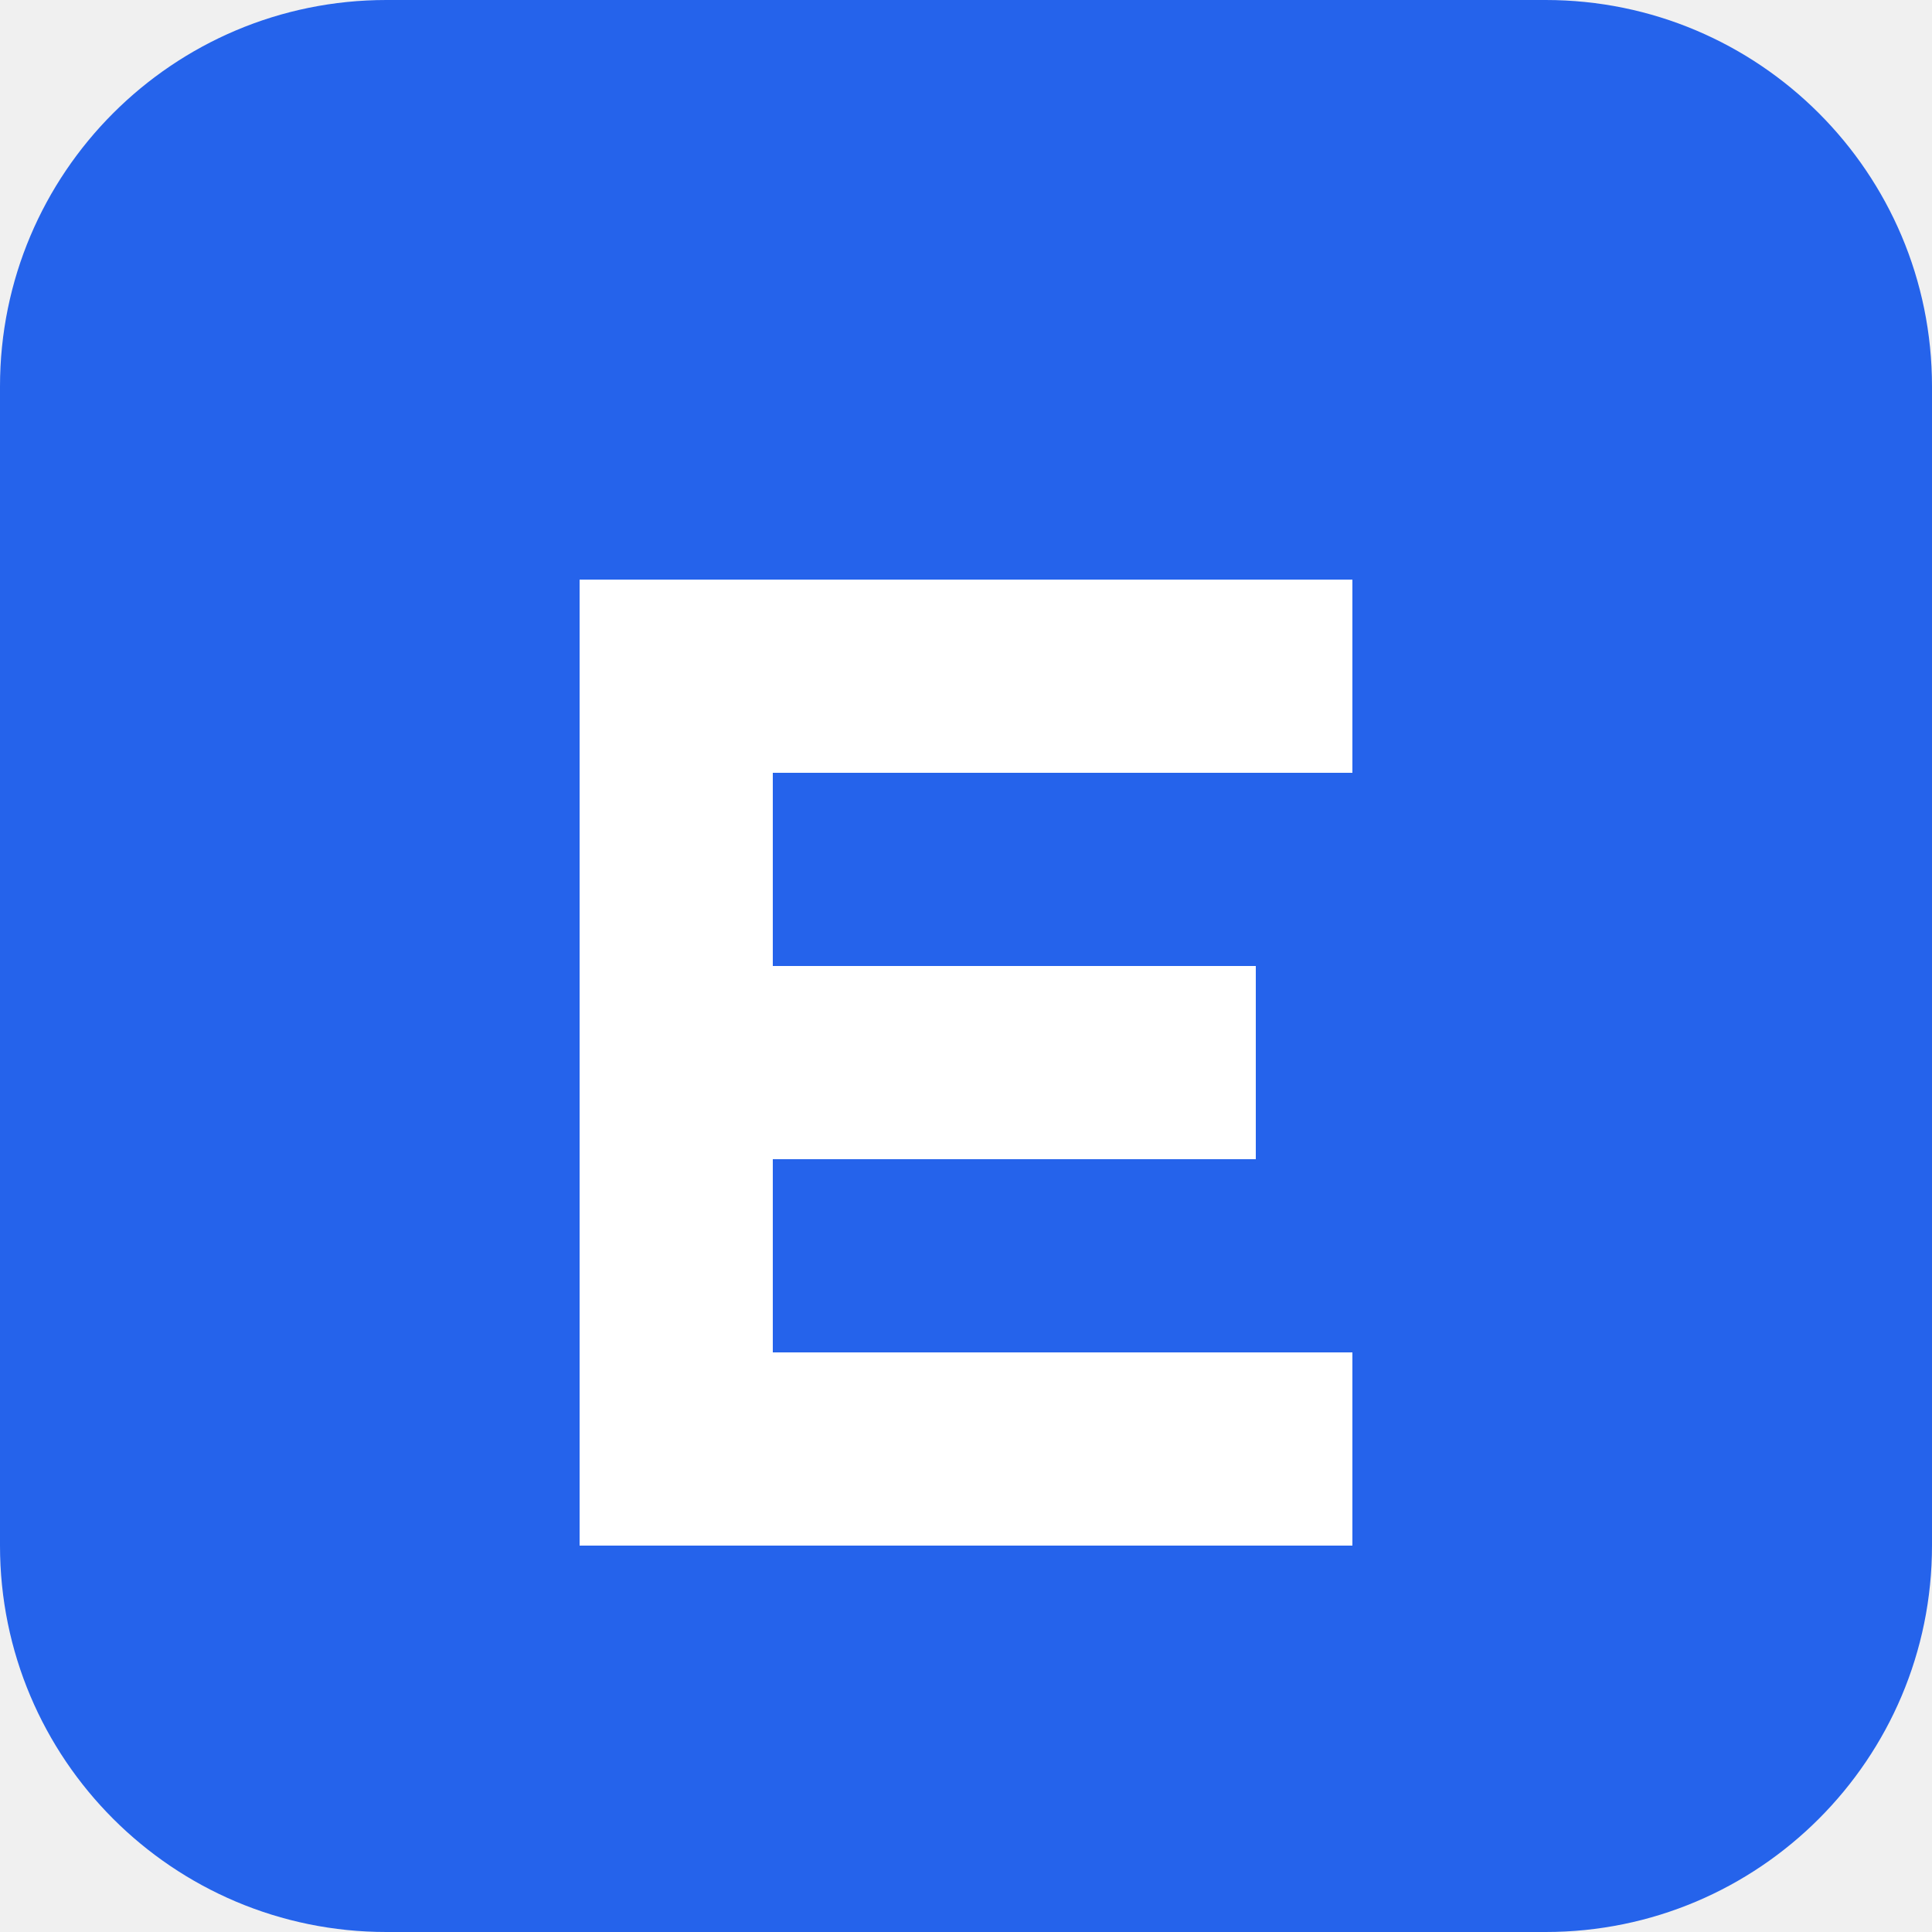
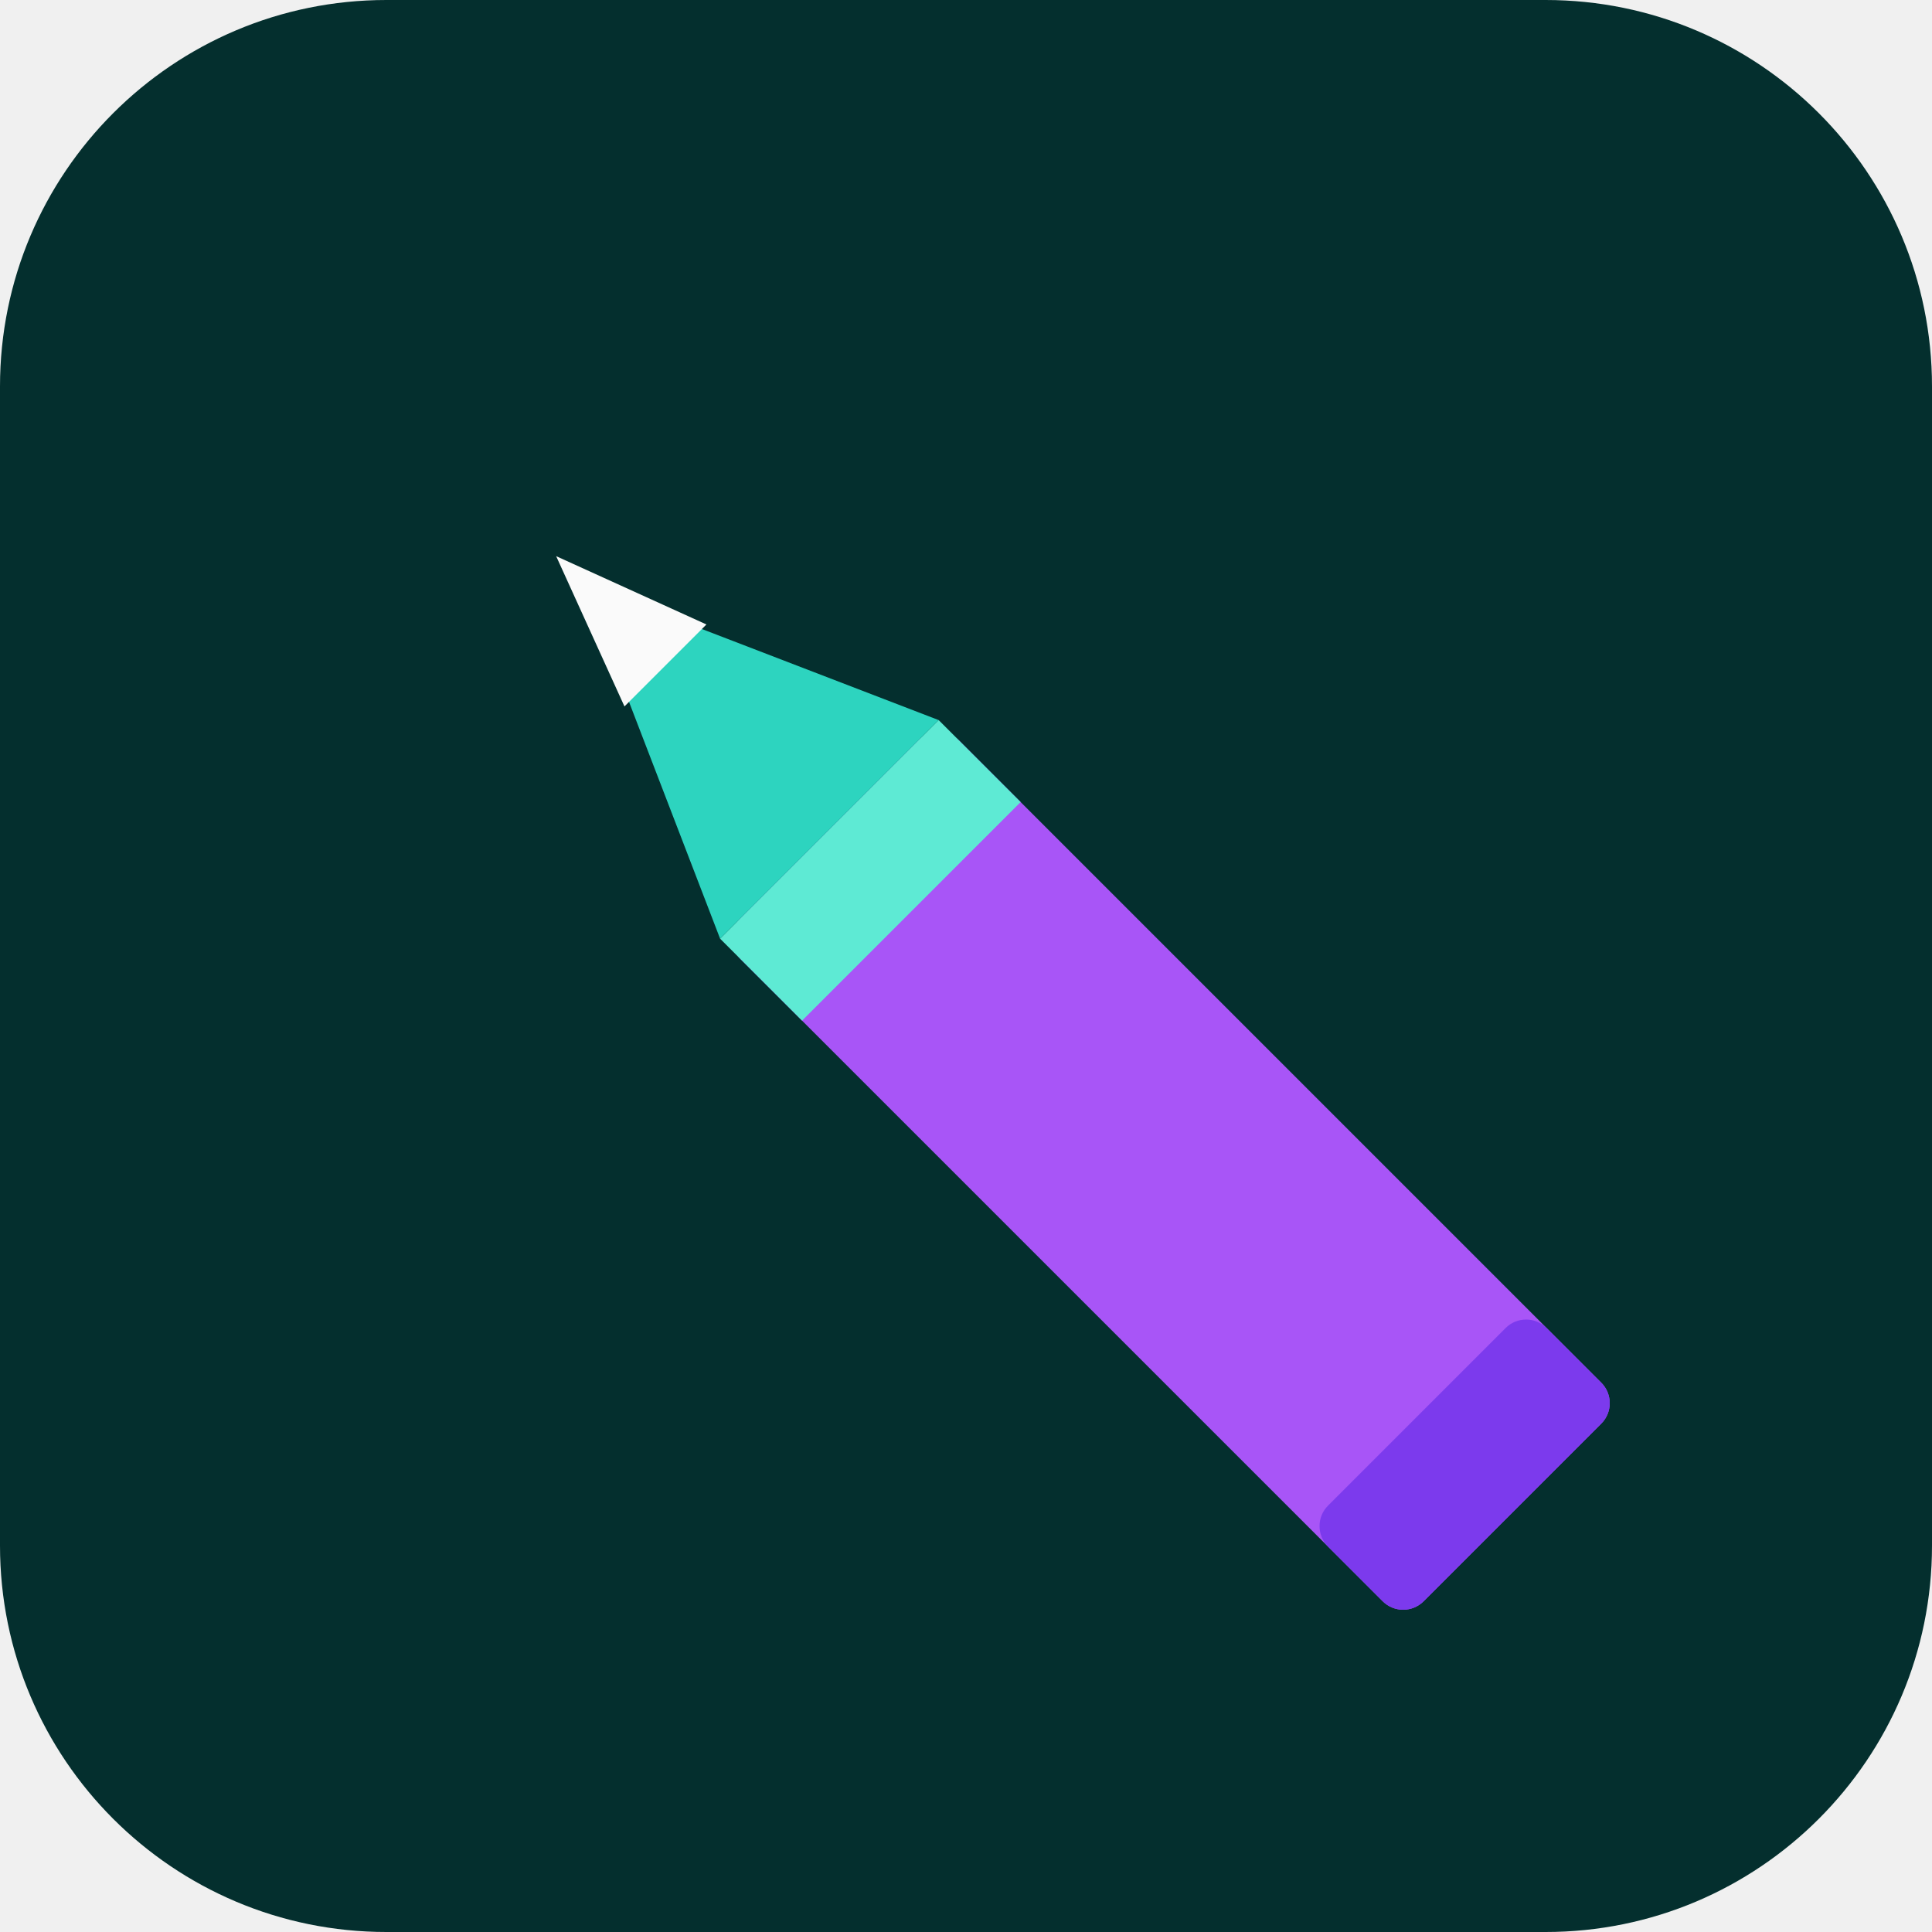
<svg xmlns="http://www.w3.org/2000/svg" viewBox="0 0 100 100">
-   <rect width="100" height="100" rx="20" fill="#2563eb" />
-   <path d="M30 30h40v10H40v10h25v10H40v10h30v10H30z" fill="white" />
+   <rect width="100" height="100" rx="20" fill="#042f2e" />
+   <g transform="translate(50,50) rotate(135) translate(-8,-40)">
+     <rect x="0" y="0" width="16" height="50" rx="1.5" fill="#a855f7" />
+     <rect x="0" y="0" width="16" height="7" rx="1.5" fill="#7c3aed" />
+     <rect x="0" y="44" width="16" height="6" fill="#5eead4" />
+     <polygon points="0,50 16,50 8,68" fill="#2dd4bf" />
+     <polygon points="5,62 11,62 8,70" fill="#fafafa" />
+   </g>
</svg>
